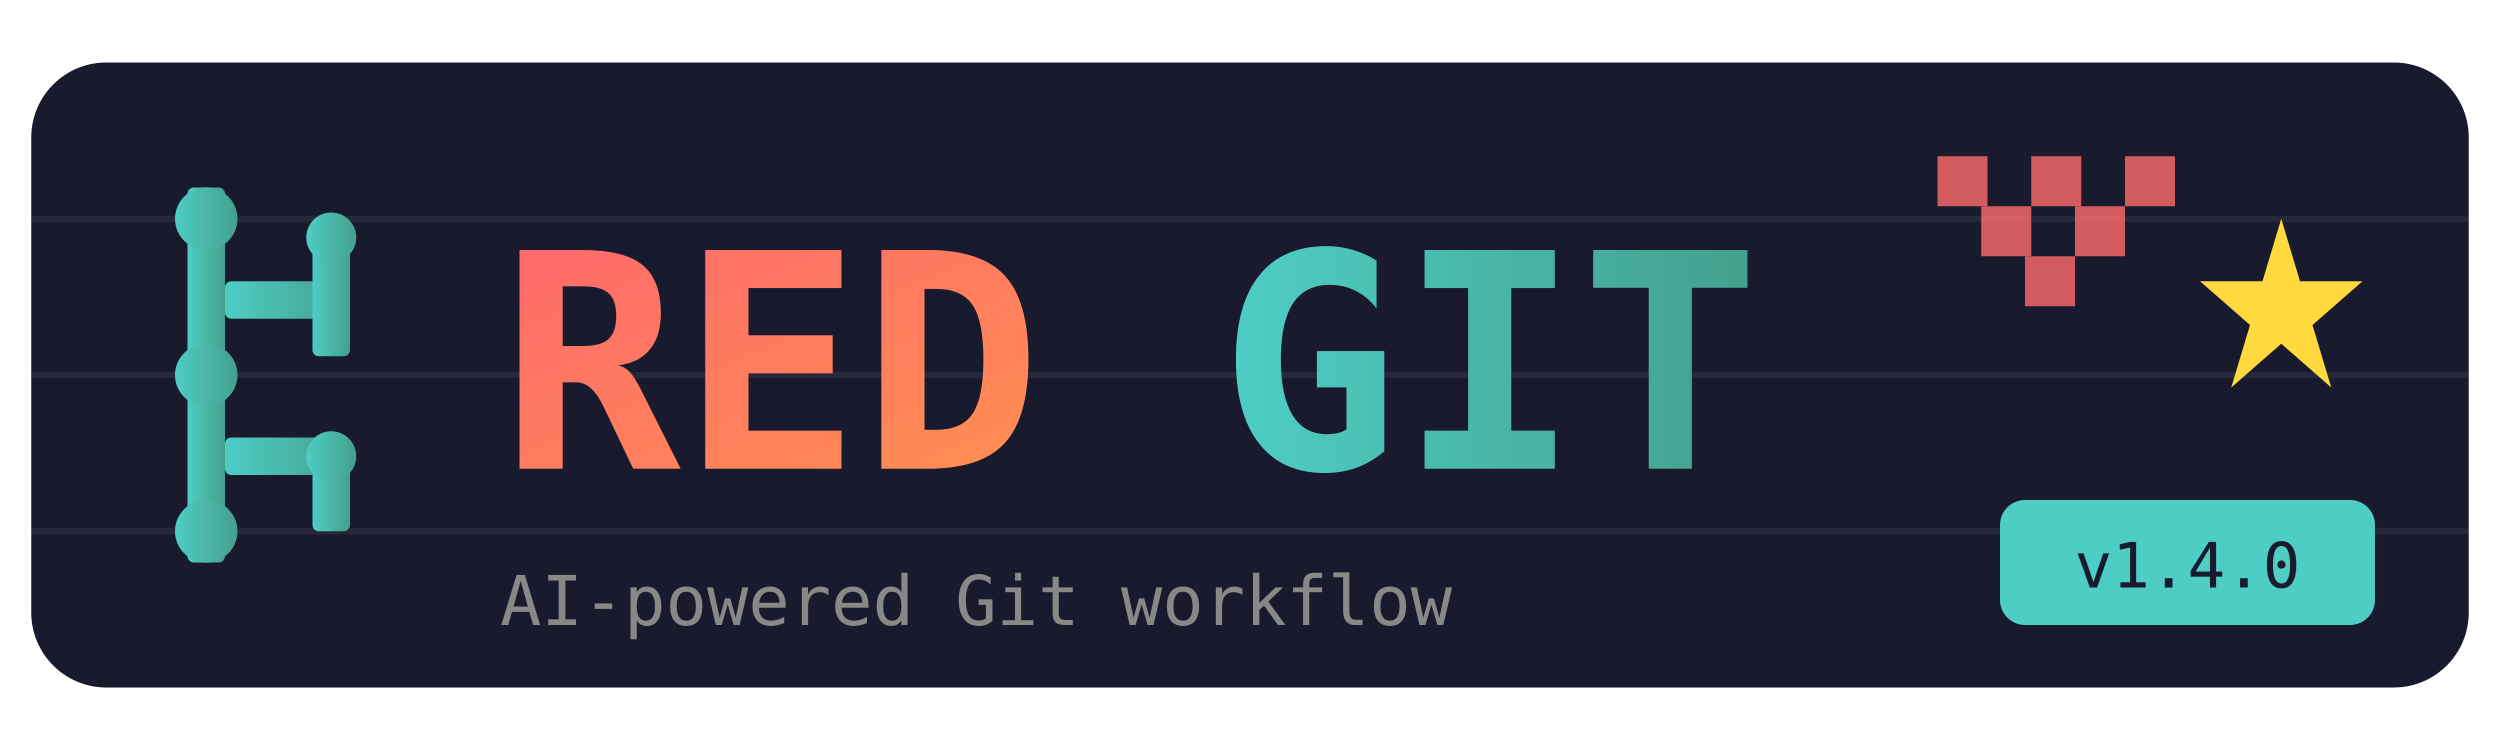
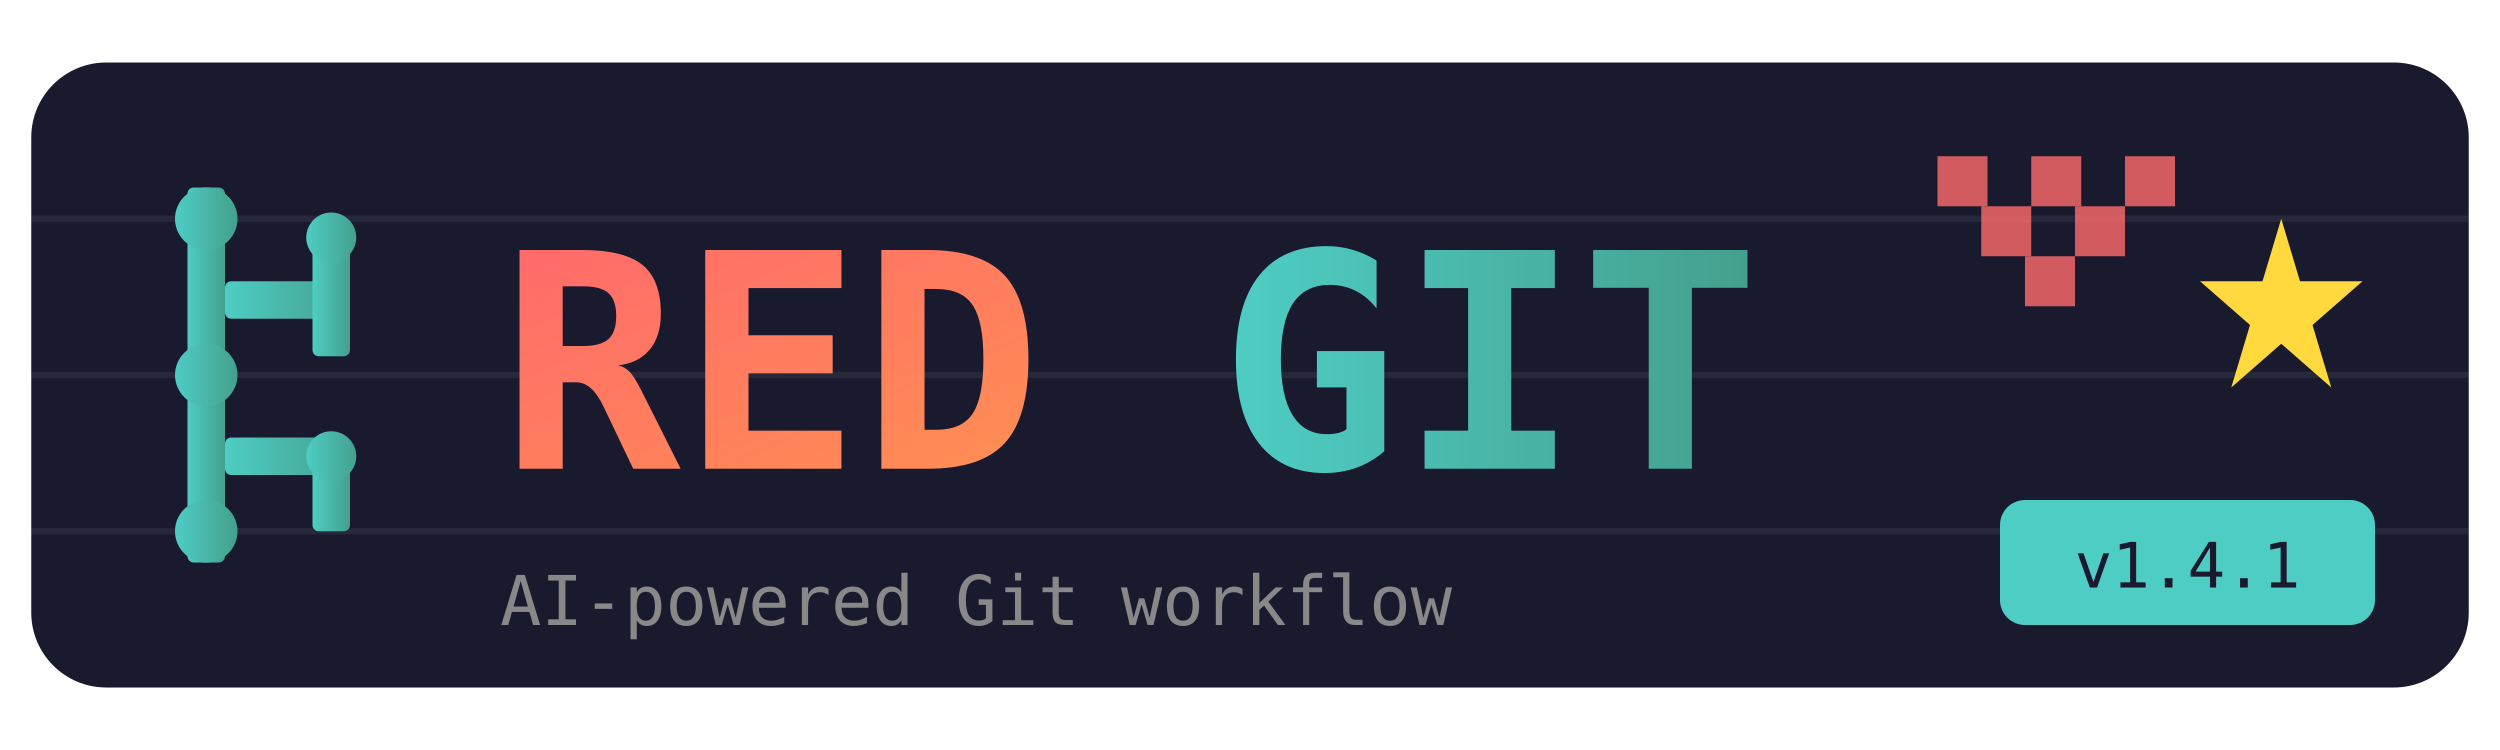
<svg xmlns="http://www.w3.org/2000/svg" viewBox="0 0 400 120">
  <defs>
    <linearGradient id="grad1" x1="0%" y1="0%" x2="100%" y2="100%">
      <stop offset="0%" style="stop-color:#FF6B6B;stop-opacity:1" />
      <stop offset="100%" style="stop-color:#FF8E53;stop-opacity:1" />
    </linearGradient>
    <linearGradient id="grad2" x1="0%" y1="0%" x2="100%" y2="0%">
      <stop offset="0%" style="stop-color:#4ECDC4;stop-opacity:1" />
      <stop offset="100%" style="stop-color:#44A08D;stop-opacity:1" />
    </linearGradient>
  </defs>
  <rect x="5" y="10" width="390" height="100" rx="12" fill="#1a1a2e" />
  <g stroke="#ffffff10" stroke-width="1">
    <line x1="5" y1="35" x2="395" y2="35" />
    <line x1="5" y1="60" x2="395" y2="60" />
    <line x1="5" y1="85" x2="395" y2="85" />
  </g>
  <g fill="url(#grad2)">
    <rect x="30" y="30" width="6" height="60" rx="1" />
    <rect x="36" y="45" width="20" height="6" rx="1" />
    <rect x="50" y="35" width="6" height="22" rx="1" />
    <rect x="36" y="70" width="20" height="6" rx="1" />
    <rect x="50" y="70" width="6" height="15" rx="1" />
    <circle cx="33" cy="35" r="5" />
    <circle cx="53" cy="38" r="4" />
    <circle cx="33" cy="60" r="5" />
    <circle cx="53" cy="73" r="4" />
    <circle cx="33" cy="85" r="5" />
  </g>
  <text x="80" y="75" font-family="monospace" font-size="48" font-weight="bold" fill="url(#grad1)">RED</text>
  <text x="195" y="75" font-family="monospace" font-size="48" font-weight="bold" fill="url(#grad2)">GIT</text>
  <g fill="#FF6B6B" opacity="0.8">
    <rect x="310" y="25" width="8" height="8" />
    <rect x="325" y="25" width="8" height="8" />
    <rect x="340" y="25" width="8" height="8" />
    <rect x="317" y="33" width="8" height="8" />
    <rect x="332" y="33" width="8" height="8" />
    <rect x="324" y="41" width="8" height="8" />
  </g>
  <g fill="#FFD93D">
    <polygon points="365,35 368,45 378,45 370,52 373,62 365,55 357,62 360,52 352,45 362,45" />
  </g>
  <text x="80" y="100" font-family="monospace" font-size="11" fill="#888">AI-powered Git workflow</text>
  <rect x="320" y="80" width="60" height="20" rx="4" fill="#4ECDC4" />
-   <text x="350" y="94" font-family="monospace" font-size="10" fill="#1a1a2e" text-anchor="middle">v1.4.0</text>
+   <text x="350" y="94" font-family="monospace" font-size="10" fill="#1a1a2e" text-anchor="middle">v1.4.1</text>
</svg>
